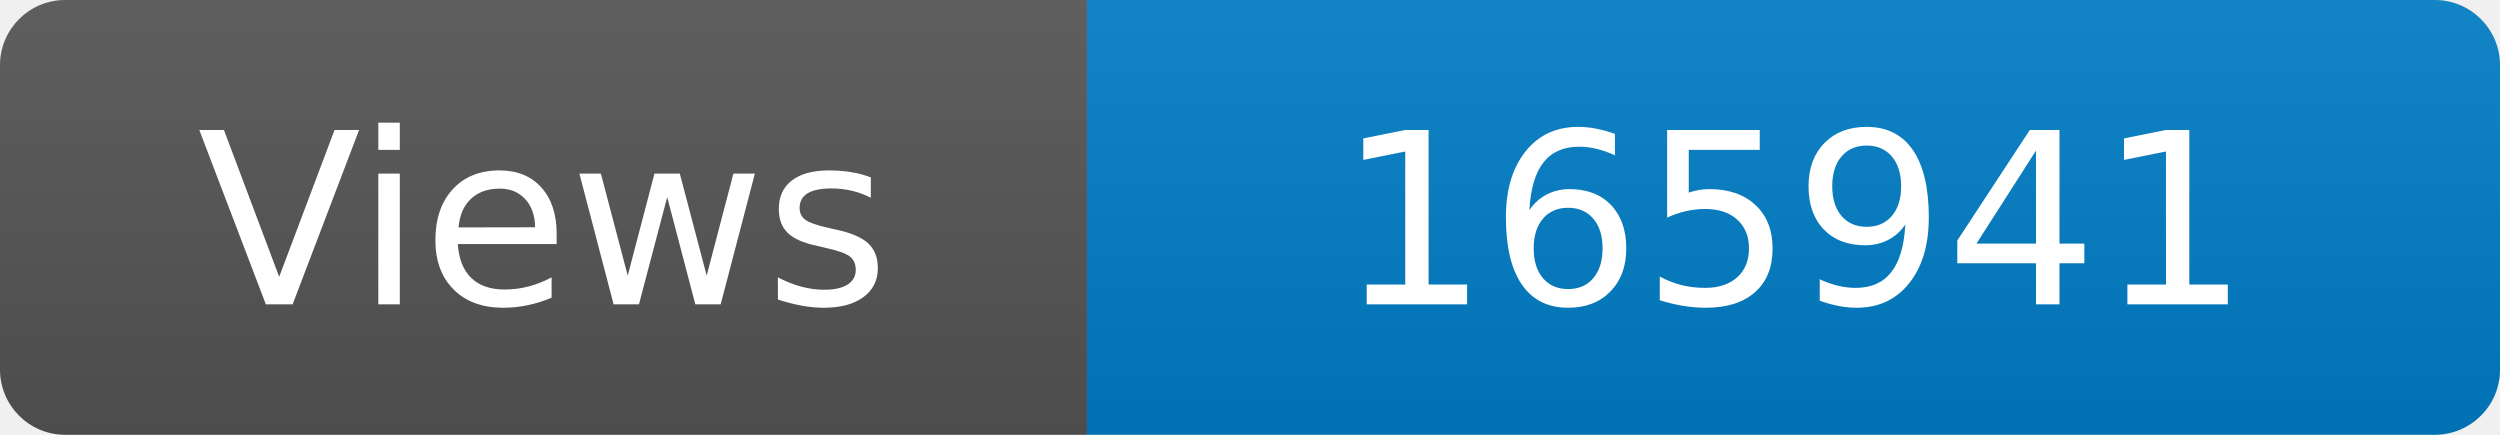
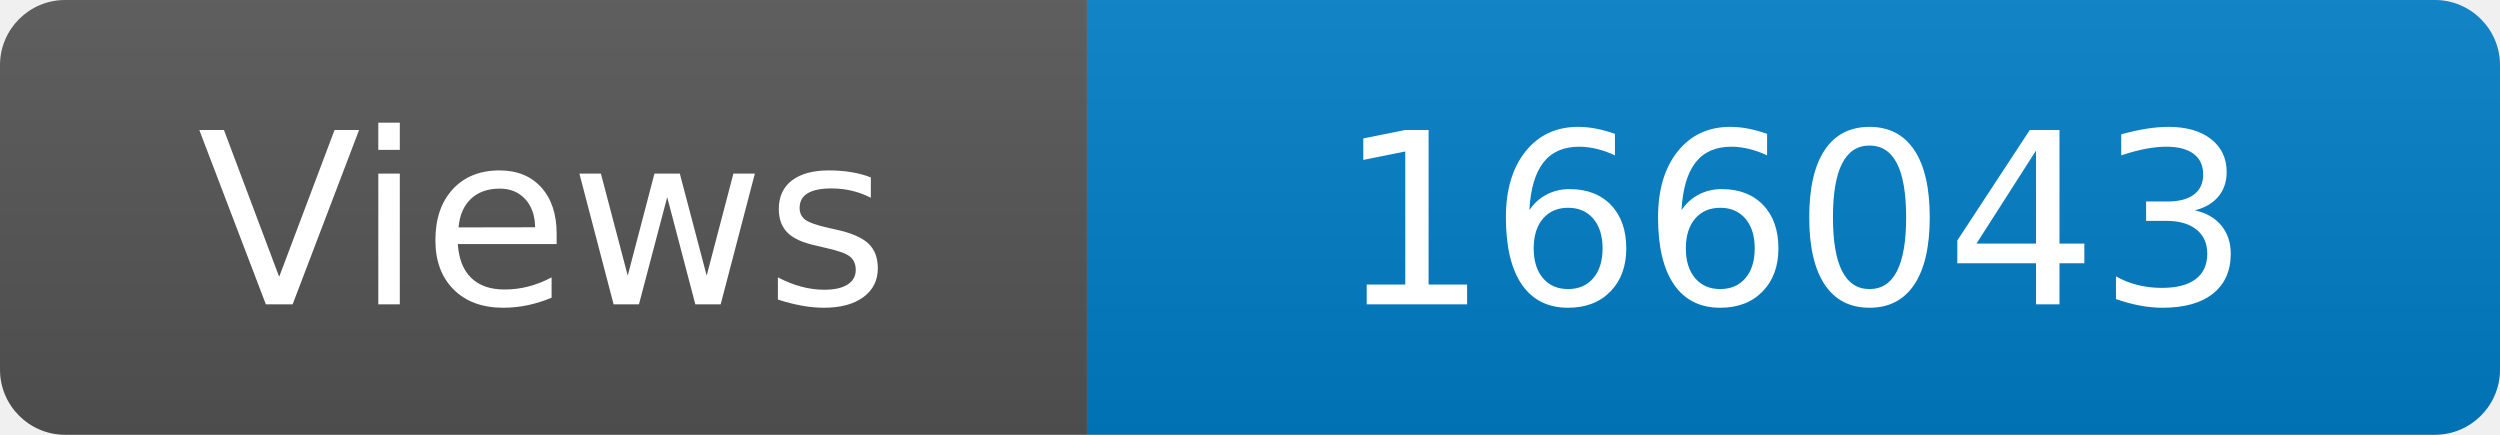
<svg xmlns="http://www.w3.org/2000/svg" width="115" height="20" role="img" aria-label="Maintained?: yes">
  <linearGradient id="s" x2="0" y2="100%">
    <stop offset="0" stop-color="#bbb" stop-opacity=".1" />
    <stop offset="1" stop-opacity=".1" />
  </linearGradient>
  <clipPath id="r">
    <rect width="115" height="20" rx="3" fill="#fff" />
  </clipPath>
  <g clip-path="url(#r)">
    <rect width="50" height="20" fill="#555" />
    <rect x="50" width="160" height="20" fill="#007ec6" />
    <rect width="115" height="20" fill="url(#s)" />
  </g>
  <g fill="#fff" text-anchor="middle" font-family="Verdana,Geneva,DejaVu Sans,sans-serif" font-size="110">
    <text x="250" y="140" transform="scale(.1)" fill="#fff">Views</text>
-     <text x="825" y="140" transform="scale(.1)" fill="#fff">165941</text>
+     <text x="825" y="140" transform="scale(.1)" fill="#fff">166043</text>
  </g>
</svg>
